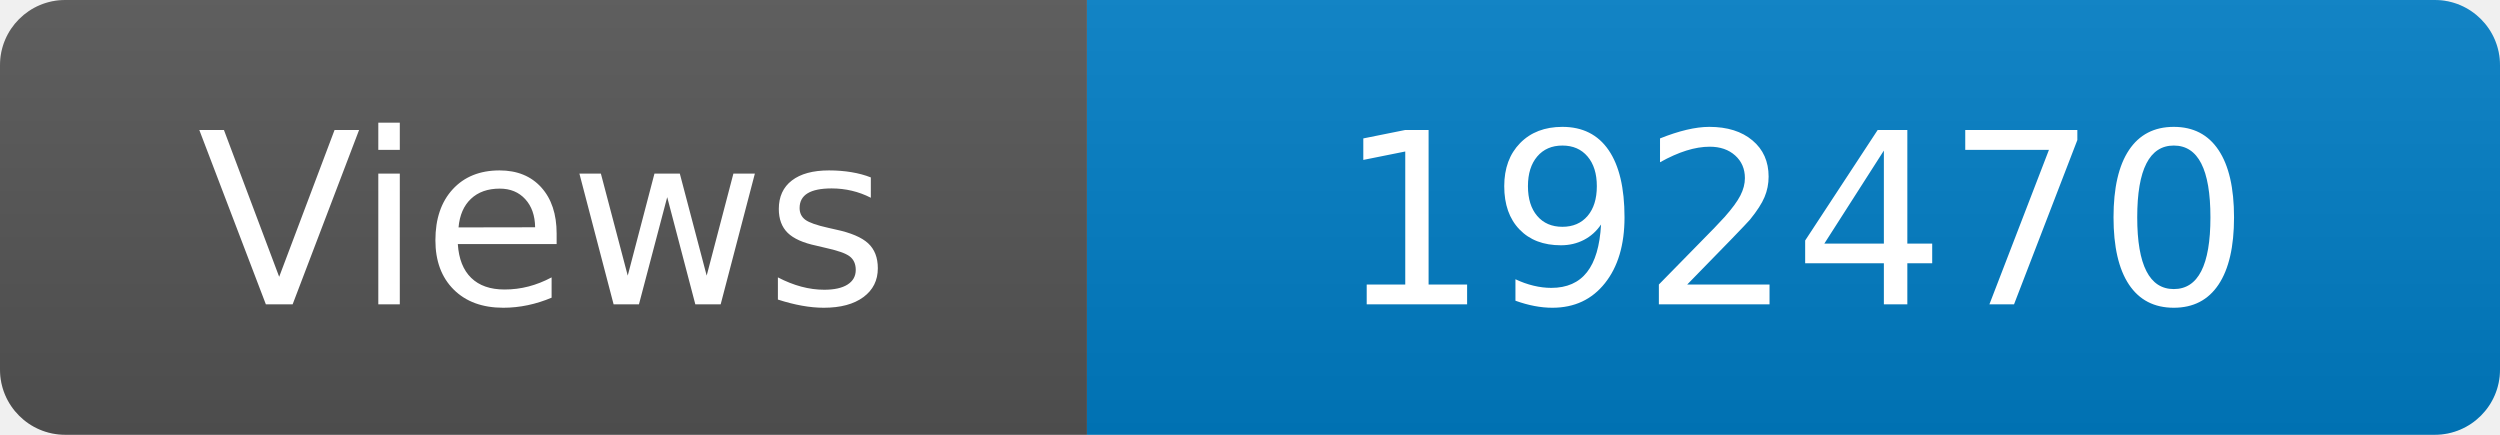
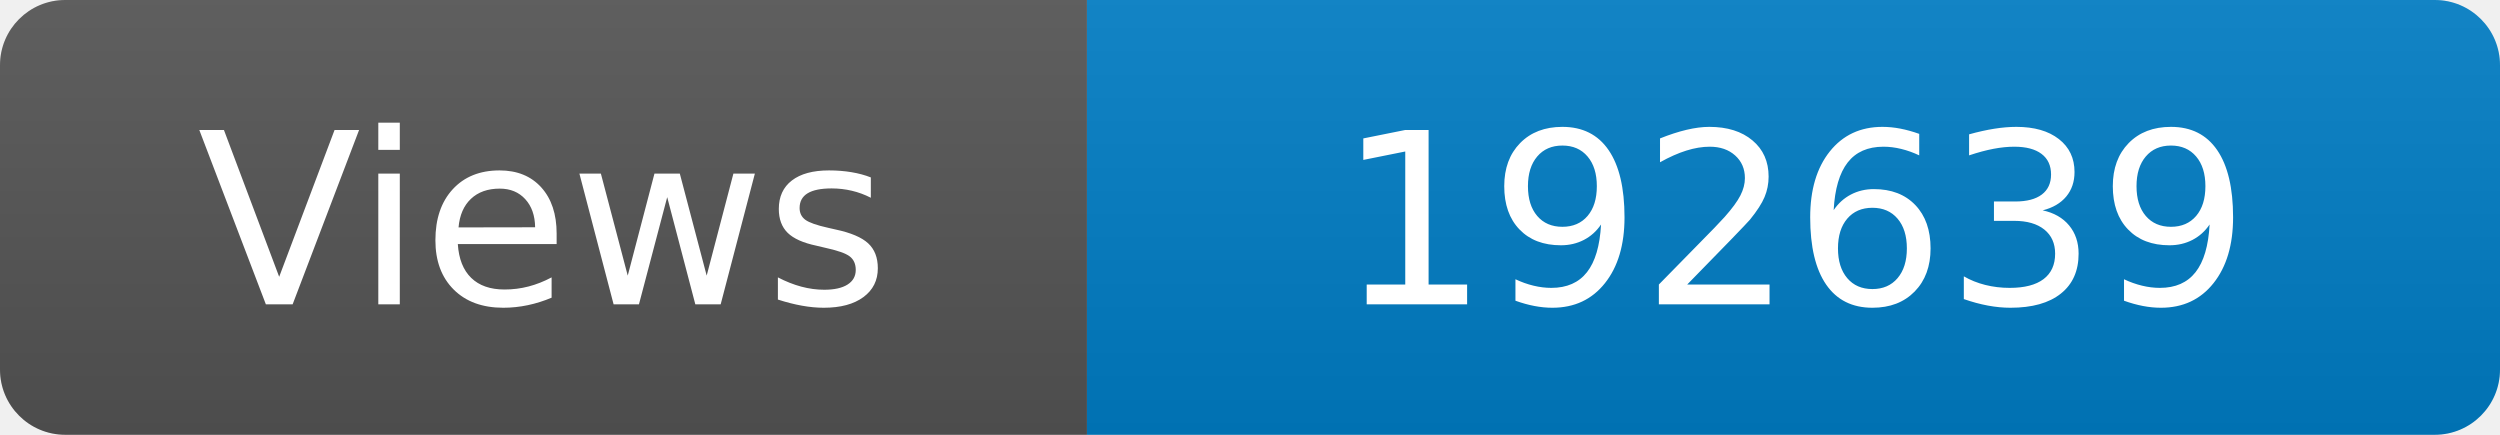
<svg xmlns="http://www.w3.org/2000/svg" width="115" height="20" role="img" aria-label="Maintained?: yes">
  <linearGradient id="s" x2="0" y2="100%">
    <stop offset="0" stop-color="#bbb" stop-opacity=".1" />
    <stop offset="1" stop-opacity=".1" />
  </linearGradient>
  <clipPath id="r">
    <rect width="115" height="20" rx="3" fill="#fff" />
  </clipPath>
  <g clip-path="url(#r)">
    <rect width="50" height="20" fill="#555" />
    <rect x="50" width="160" height="20" fill="#007ec6" />
    <rect width="115" height="20" fill="url(#s)" />
  </g>
  <g fill="#fff" text-anchor="middle" font-family="Verdana,Geneva,DejaVu Sans,sans-serif" font-size="110">
    <text x="250" y="140" transform="scale(.1)" fill="#fff">Views</text>
-     <text x="825" y="140" transform="scale(.1)" fill="#fff">192470</text>
+     <text x="825" y="140" transform="scale(.1)" fill="#fff">192639</text>
  </g>
</svg>
